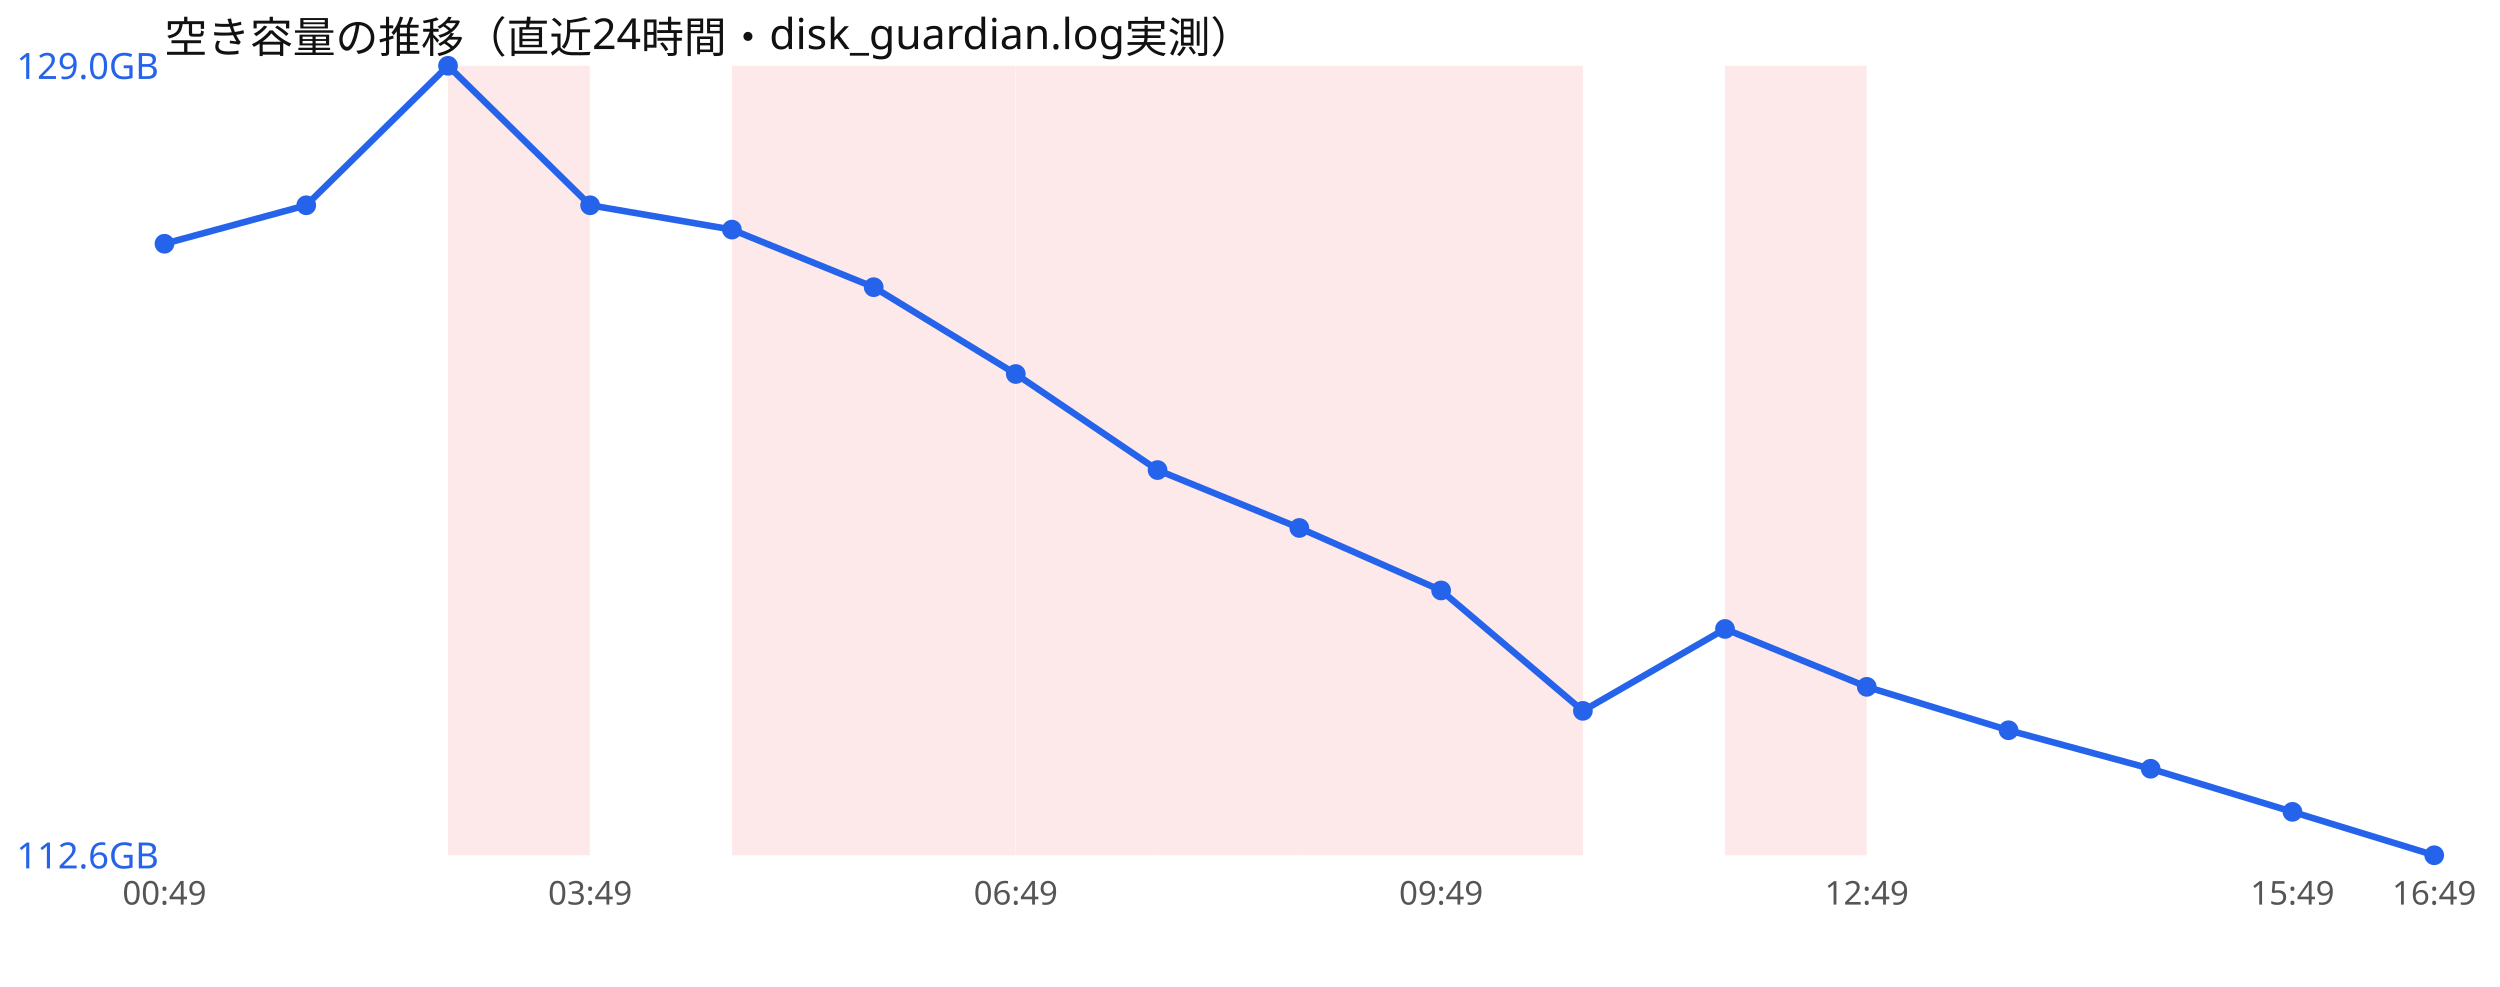
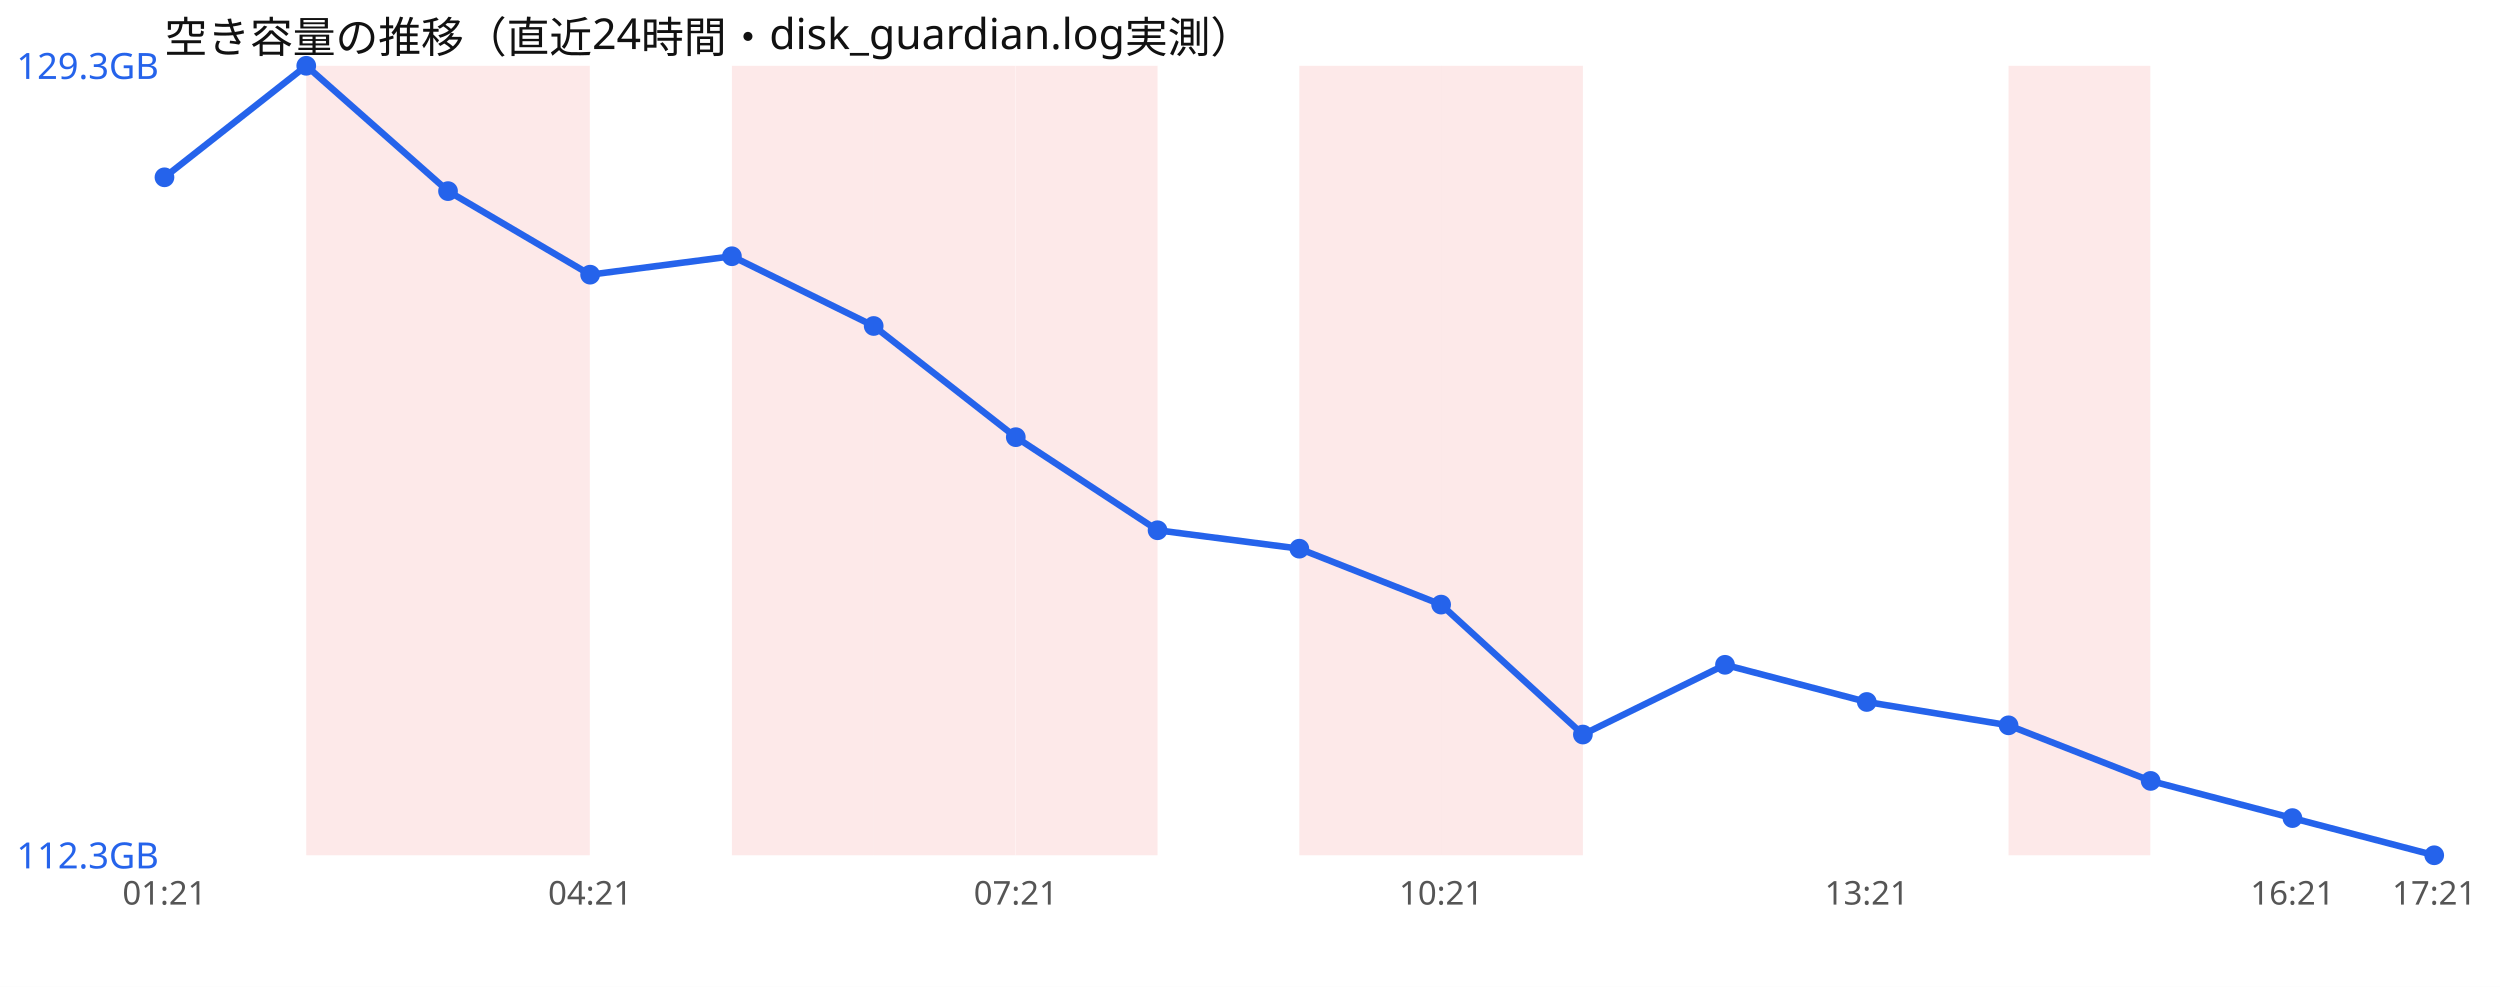
<svg xmlns="http://www.w3.org/2000/svg" width="760" height="300" viewBox="0 0 760 300" font-family="sans-serif">
  <rect width="760" height="300" fill="#ffffff" />
  <text x="50" y="16" font-size="13" fill="#111">空き容量の推移（直近24時間・disk_guardian.log実測）</text>
+   <rect x="93.1" y="20" width="43.1" height="240" fill="#ef4444" opacity="0.12" />
  <rect x="136.2" y="20" width="43.1" height="240" fill="#ef4444" opacity="0.12" />
  <rect x="222.5" y="20" width="43.1" height="240" fill="#ef4444" opacity="0.12" />
  <rect x="265.6" y="20" width="43.1" height="240" fill="#ef4444" opacity="0.12" />
  <rect x="308.8" y="20" width="43.1" height="240" fill="#ef4444" opacity="0.12" />
-   <rect x="351.9" y="20" width="43.1" height="240" fill="#ef4444" opacity="0.12" />
  <rect x="395.0" y="20" width="43.1" height="240" fill="#ef4444" opacity="0.12" />
  <rect x="438.1" y="20" width="43.1" height="240" fill="#ef4444" opacity="0.12" />
-   <rect x="524.4" y="20" width="43.1" height="240" fill="#ef4444" opacity="0.12" />
-   <polyline points="50.0,74.1 93.1,62.4 136.2,20.0 179.4,62.4 222.5,69.8 265.6,87.3 308.8,113.7 351.9,142.9 395.0,160.5 438.1,179.5 481.2,216.1 524.4,191.2 567.5,208.8 610.6,222.0 653.8,233.7 696.9,246.8 740.0,260.0" fill="none" stroke="#2563eb" stroke-width="2" />
-   <circle cx="50.0" cy="74.1" r="3" fill="#2563eb" />
-   <circle cx="93.1" cy="62.4" r="3" fill="#2563eb" />
-   <circle cx="136.2" cy="20.0" r="3" fill="#2563eb" />
-   <circle cx="179.4" cy="62.4" r="3" fill="#2563eb" />
-   <circle cx="222.5" cy="69.8" r="3" fill="#2563eb" />
-   <circle cx="265.6" cy="87.3" r="3" fill="#2563eb" />
-   <circle cx="308.8" cy="113.7" r="3" fill="#2563eb" />
-   <circle cx="351.9" cy="142.9" r="3" fill="#2563eb" />
-   <circle cx="395.0" cy="160.5" r="3" fill="#2563eb" />
-   <circle cx="438.1" cy="179.5" r="3" fill="#2563eb" />
-   <circle cx="481.2" cy="216.1" r="3" fill="#2563eb" />
-   <circle cx="524.4" cy="191.2" r="3" fill="#2563eb" />
-   <circle cx="567.5" cy="208.8" r="3" fill="#2563eb" />
-   <circle cx="610.6" cy="222.0" r="3" fill="#2563eb" />
-   <circle cx="653.8" cy="233.7" r="3" fill="#2563eb" />
-   <circle cx="696.9" cy="246.8" r="3" fill="#2563eb" />
+   <rect x="610.6" y="20" width="43.1" height="240" fill="#ef4444" opacity="0.12" />
+   <polyline points="50.0,53.9 93.1,20.0 136.2,58.1 179.4,83.5 222.5,77.9 265.6,99.1 308.8,132.9 351.9,161.2 395.0,166.8 438.1,183.8 481.2,223.3 524.4,202.1 567.5,213.4 610.6,220.5 653.8,237.4 696.9,248.7 740.0,260.0" fill="none" stroke="#2563eb" stroke-width="2" />
+   <circle cx="50.0" cy="53.9" r="3" fill="#2563eb" />
+   <circle cx="93.1" cy="20.0" r="3" fill="#2563eb" />
+   <circle cx="136.2" cy="58.1" r="3" fill="#2563eb" />
+   <circle cx="179.4" cy="83.5" r="3" fill="#2563eb" />
+   <circle cx="222.5" cy="77.9" r="3" fill="#2563eb" />
+   <circle cx="265.6" cy="99.1" r="3" fill="#2563eb" />
+   <circle cx="308.8" cy="132.9" r="3" fill="#2563eb" />
+   <circle cx="351.9" cy="161.2" r="3" fill="#2563eb" />
+   <circle cx="395.0" cy="166.8" r="3" fill="#2563eb" />
+   <circle cx="438.1" cy="183.8" r="3" fill="#2563eb" />
+   <circle cx="481.2" cy="223.3" r="3" fill="#2563eb" />
+   <circle cx="524.4" cy="202.1" r="3" fill="#2563eb" />
+   <circle cx="567.5" cy="213.4" r="3" fill="#2563eb" />
+   <circle cx="610.6" cy="220.5" r="3" fill="#2563eb" />
+   <circle cx="653.8" cy="237.4" r="3" fill="#2563eb" />
+   <circle cx="696.9" cy="248.7" r="3" fill="#2563eb" />
  <circle cx="740.0" cy="260.0" r="3" fill="#2563eb" />
-   <text x="5" y="24.0" font-size="11" fill="#2563eb">129.0GB</text>
-   <text x="5" y="264.0" font-size="11" fill="#2563eb">112.6GB</text>
-   <text x="50.0" y="275" font-size="10" fill="#555" text-anchor="middle">00:49</text>
-   <text x="179.4" y="275" font-size="10" fill="#555" text-anchor="middle">03:49</text>
-   <text x="308.8" y="275" font-size="10" fill="#555" text-anchor="middle">06:49</text>
-   <text x="438.1" y="275" font-size="10" fill="#555" text-anchor="middle">09:49</text>
-   <text x="567.5" y="275" font-size="10" fill="#555" text-anchor="middle">12:49</text>
-   <text x="696.9" y="275" font-size="10" fill="#555" text-anchor="middle">15:49</text>
-   <text x="740.0" y="275" font-size="10" fill="#555" text-anchor="middle">16:49</text>
+   <text x="5" y="24.0" font-size="11" fill="#2563eb">129.3GB</text>
+   <text x="5" y="264.0" font-size="11" fill="#2563eb">112.3GB</text>
+   <text x="50.0" y="275" font-size="10" fill="#555" text-anchor="middle">01:21</text>
+   <text x="179.4" y="275" font-size="10" fill="#555" text-anchor="middle">04:21</text>
+   <text x="308.8" y="275" font-size="10" fill="#555" text-anchor="middle">07:21</text>
+   <text x="438.1" y="275" font-size="10" fill="#555" text-anchor="middle">10:21</text>
+   <text x="567.5" y="275" font-size="10" fill="#555" text-anchor="middle">13:21</text>
+   <text x="696.9" y="275" font-size="10" fill="#555" text-anchor="middle">16:21</text>
+   <text x="740.0" y="275" font-size="10" fill="#555" text-anchor="middle">17:21</text>
</svg>
